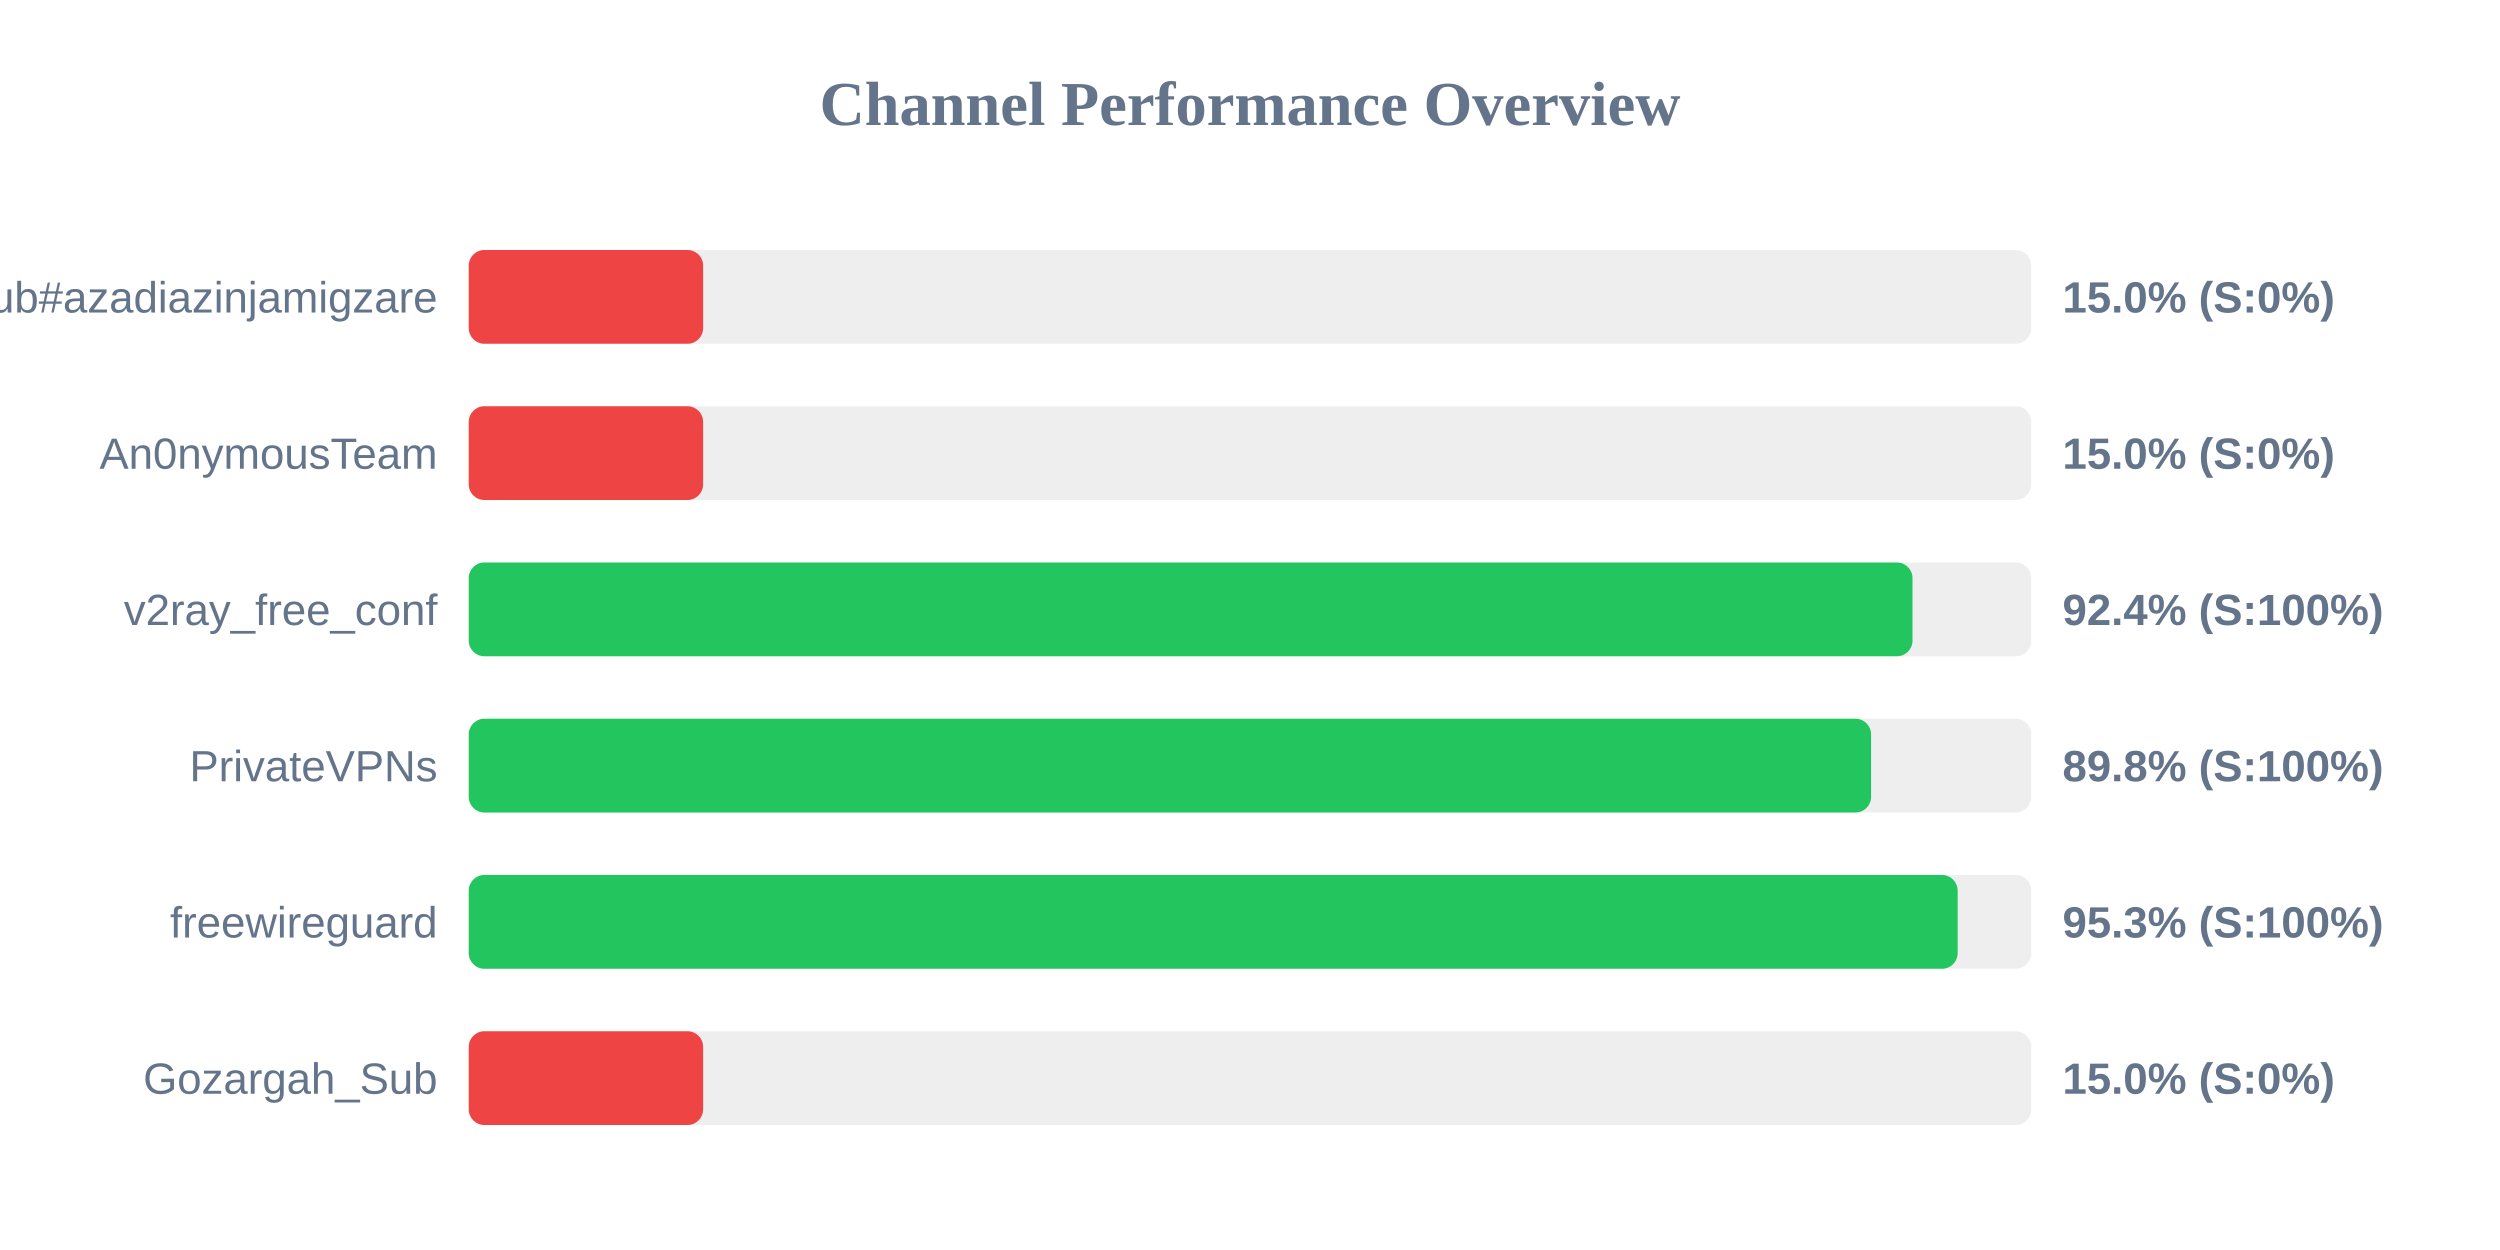
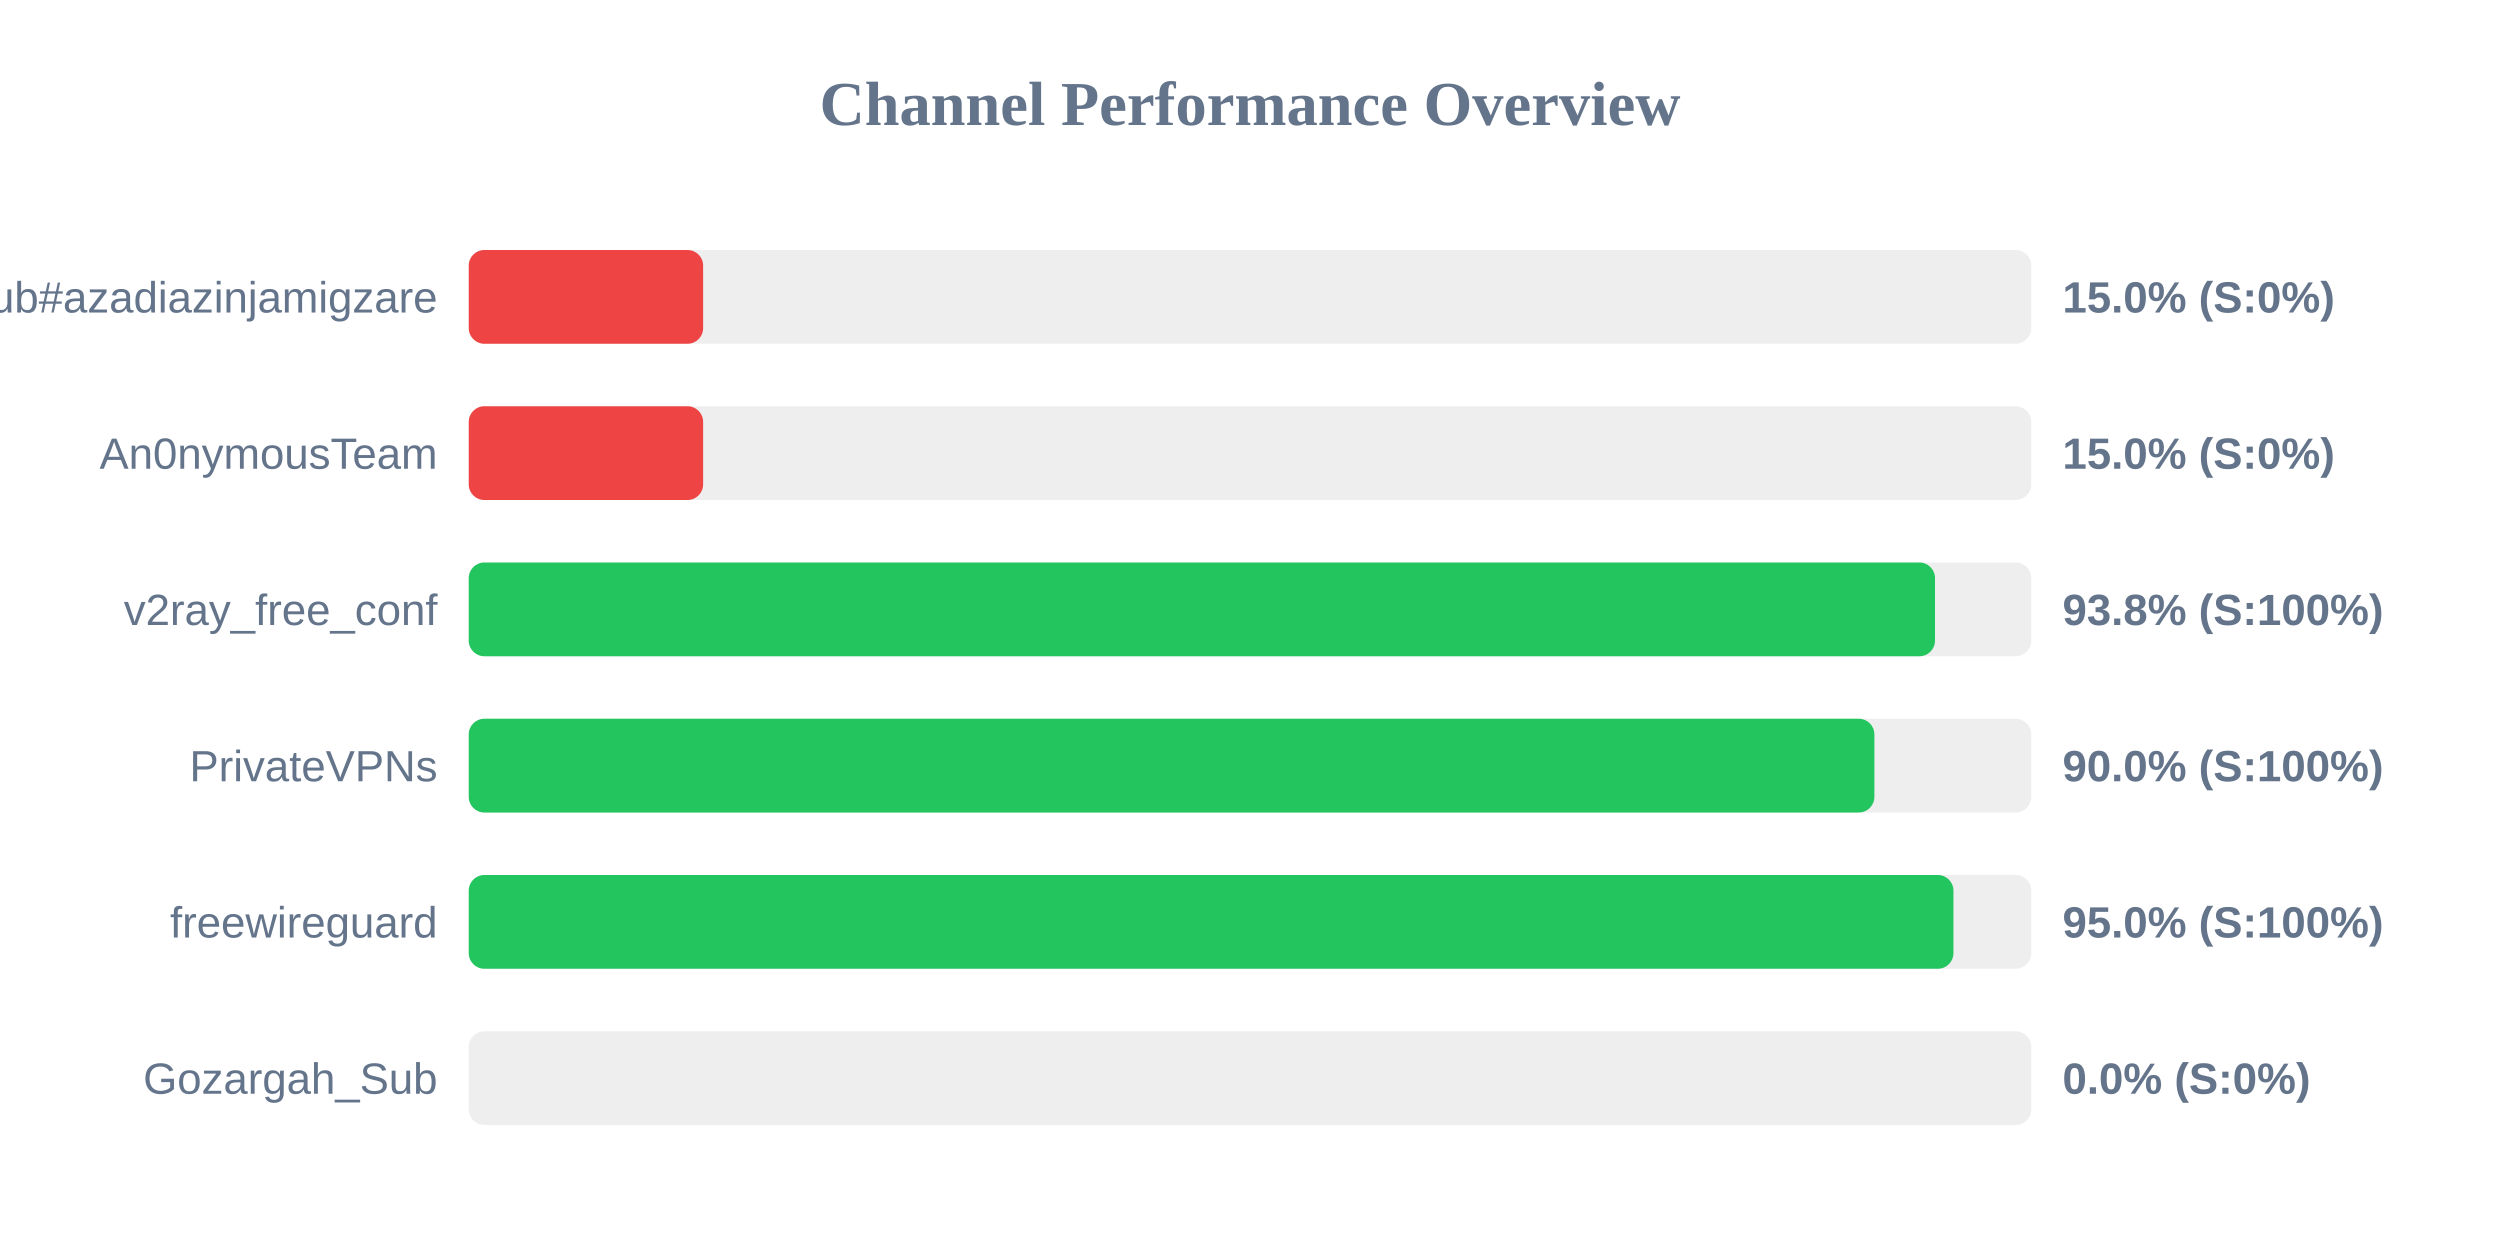
<svg xmlns="http://www.w3.org/2000/svg" width="800" height="400" version="1.1">
  <style>
        .row { font: 14px Arial; fill: #64748b; }
        .score { font: bold 14px Arial; fill: #64748b; }
    </style>
  <text x="400" y="40" text-anchor="middle" font-size="20px" font-weight="bold" fill="#64748b">Channel Performance Overview</text>
  <rect x="150" y="80" width="500" height="30" fill="#eee" rx="5" />
  <rect x="150" y="80" width="75.0" height="30" fill="#ef4444" rx="5" />
  <text x="140" y="100" text-anchor="end" class="row">Sub#azadiazinjamigzare</text>
  <text x="660" y="100" text-anchor="start" class="score">15.0% (S:0%)</text>
  <rect x="150" y="130" width="500" height="30" fill="#eee" rx="5" />
  <rect x="150" y="130" width="75.0" height="30" fill="#ef4444" rx="5" />
  <text x="140" y="150" text-anchor="end" class="row">An0nymousTeam</text>
  <text x="660" y="150" text-anchor="start" class="score">15.0% (S:0%)</text>
  <rect x="150" y="180" width="500" height="30" fill="#eee" rx="5" />
-   <rect x="150" y="180" width="462.0" height="30" fill="#22c55e" rx="5" />
+   <rect x="150" y="180" width="469.2" height="30" fill="#22c55e" rx="5" />
  <text x="140" y="200" text-anchor="end" class="row">v2ray_free_conf</text>
-   <text x="660" y="200" text-anchor="start" class="score">92.4% (S:100%)</text>
+   <text x="660" y="200" text-anchor="start" class="score">93.8% (S:100%)</text>
  <rect x="150" y="230" width="500" height="30" fill="#eee" rx="5" />
-   <rect x="150" y="230" width="448.75" height="30" fill="#22c55e" rx="5" />
+   <rect x="150" y="230" width="449.8" height="30" fill="#22c55e" rx="5" />
  <text x="140" y="250" text-anchor="end" class="row">PrivateVPNs</text>
-   <text x="660" y="250" text-anchor="start" class="score">89.8% (S:100%)</text>
+   <text x="660" y="250" text-anchor="start" class="score">90.0% (S:100%)</text>
  <rect x="150" y="280" width="500" height="30" fill="#eee" rx="5" />
-   <rect x="150" y="280" width="476.45" height="30" fill="#22c55e" rx="5" />
+   <rect x="150" y="280" width="475.1" height="30" fill="#22c55e" rx="5" />
  <text x="140" y="300" text-anchor="end" class="row">freewireguard</text>
-   <text x="660" y="300" text-anchor="start" class="score">95.3% (S:100%)</text>
+   <text x="660" y="300" text-anchor="start" class="score">95.0% (S:100%)</text>
  <rect x="150" y="330" width="500" height="30" fill="#eee" rx="5" />
-   <rect x="150" y="330" width="75.0" height="30" fill="#ef4444" rx="5" />
+   <rect x="150" y="330" width="0.0" height="30" fill="#ef4444" rx="5" />
  <text x="140" y="350" text-anchor="end" class="row">Gozargah_Sub</text>
-   <text x="660" y="350" text-anchor="start" class="score">15.0% (S:0%)</text>
+   <text x="660" y="350" text-anchor="start" class="score">0.0% (S:0%)</text>
</svg>
